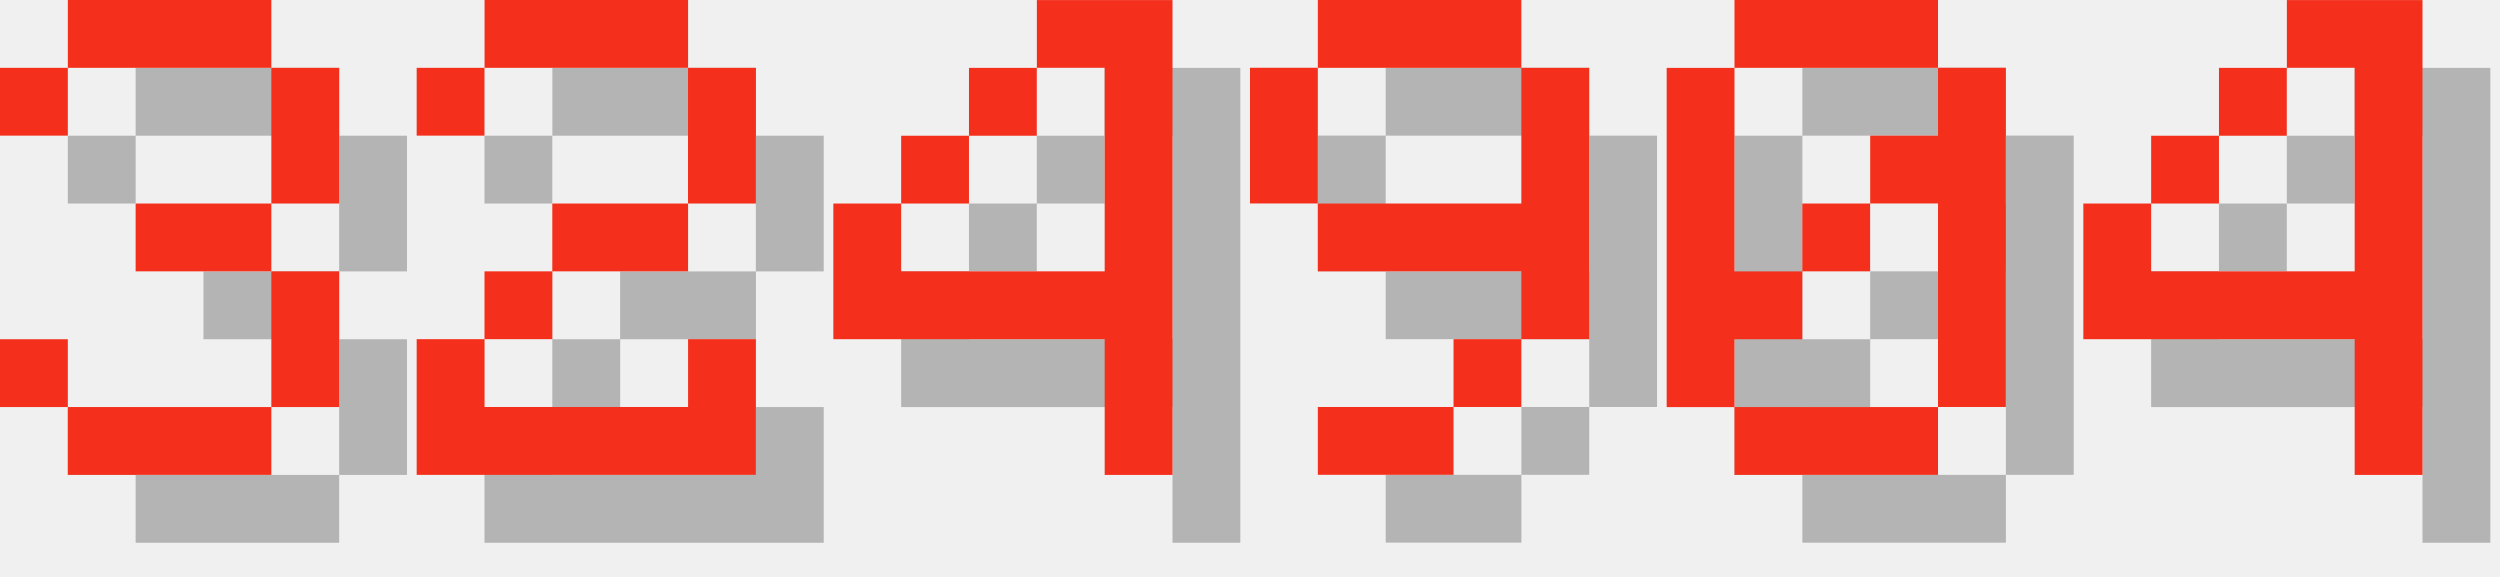
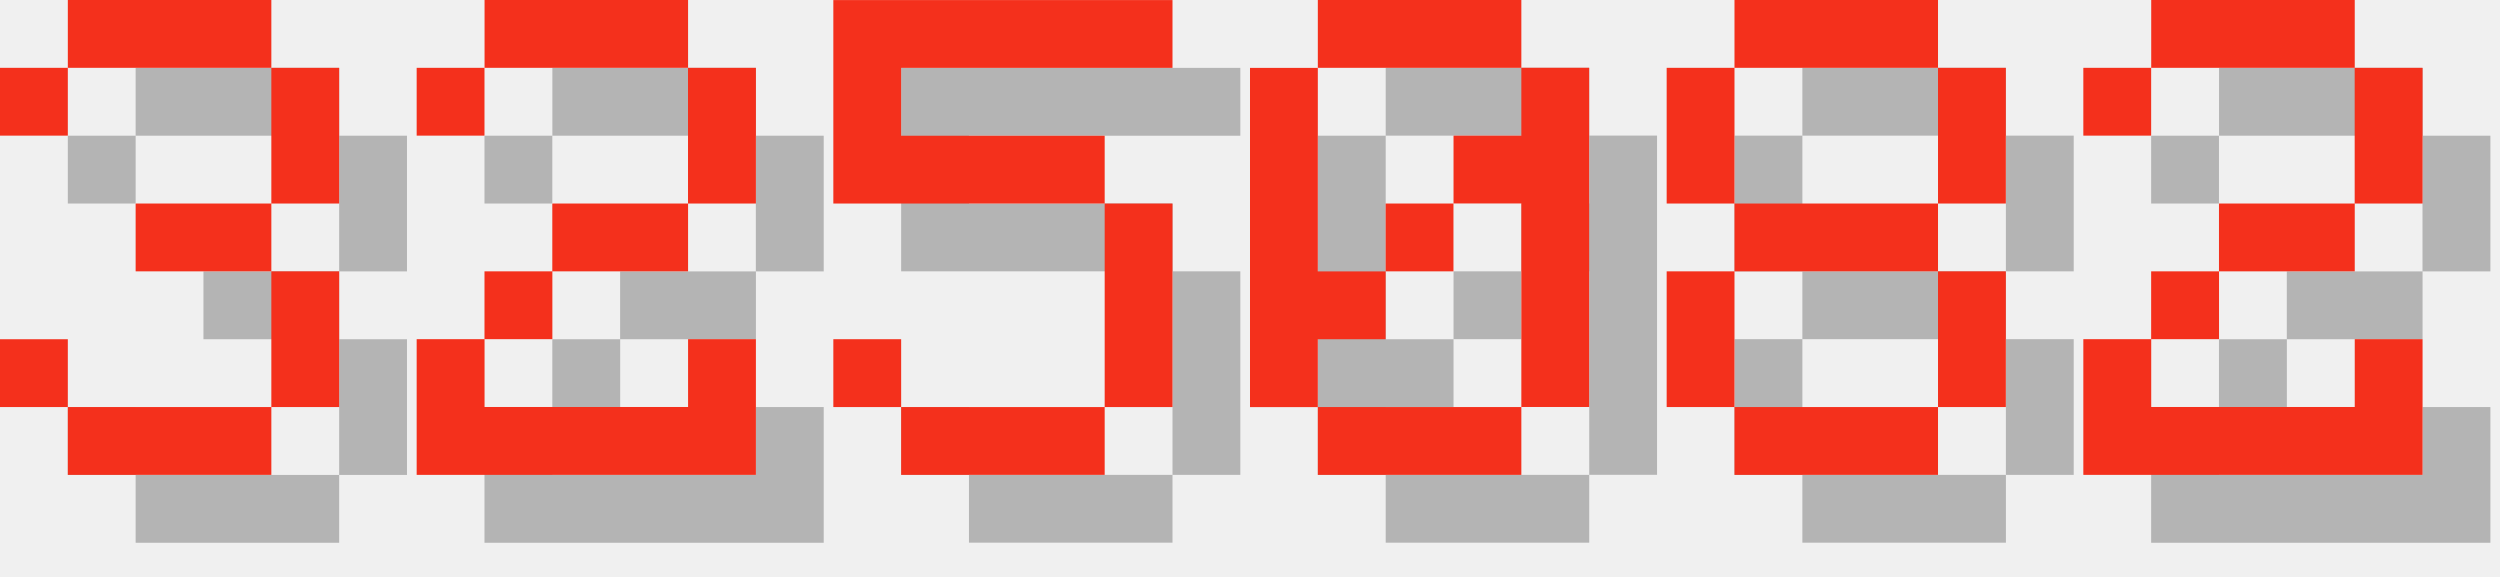
<svg xmlns="http://www.w3.org/2000/svg" version="1.1" width="156.0" height="36">
  <style>
        .text-foreground {
            fill: #F4301C;
        }
        .text-shadow {
            fill: #000000;
            fill-opacity: 0.25;
        }
    </style>
  <g class="digit" id="digit_3" transform="translate(0.0, 0), scale(4)">
    <path id="digit_3_shadow" class="text-shadow" d="m1.058 2.117v1.058h1.058v-1.058h3.175v2.117h-2.117v1.058h2.117v2.117h-3.175v-1.058h-1.058v1.058h1.058v1.058h3.175v-1.058h1.058v-2.117h-1.058v-1.058h1.058v-2.117h-1.058v-1.058h-3.175v1.058h-1.058z" fill-opacity=".5" style="paint-order:stroke fill markers" />
    <path id="digit_3_fg" class="text-foreground" d="m0 1.058v1.058h1.058v-1.058h3.175v2.117h-2.117v1.058h2.117v2.117h-3.175v-1.058h-1.058v1.058h1.058v1.058h3.175v-1.058h1.058v-2.117h-1.058v-1.058h1.058v-2.117h-1.058v-1.058h-3.175v1.058h-1.058z" fill="#fff" style="paint-order:stroke fill markers" />
  </g>
  <g class="digit" id="digit_2" transform="translate(26.0, 0), scale(4)">
    <path id="digit_2_shadow" class="text-shadow" d="m1.058 2.117v1.058h1.058v-1.058h3.175v2.117h-2.117v1.058h-1.058v1.058h-1.058v2.117h5.292v-2.117h-1.058v1.058h-3.175v-1.058h1.058v-1.058h2.117v-1.058h1.058v-2.117h-1.058v-1.058h-3.175v1.058h-1.058z" fill-opacity=".5" style="paint-order:stroke fill markers" />
    <path id="digit_2_fg" class="text-foreground" d="m0 1.058v1.058h1.058v-1.058h3.175v2.117h-2.117v1.058h-1.058v1.058h-1.058v2.117h5.292v-2.117h-1.058v1.058h-3.175v-1.058h1.058v-1.058h2.117v-1.058h1.058v-2.117h-1.058v-1.058h-3.175v1.058h-1.058z" fill="#fff" style="paint-order:stroke fill markers" />
  </g>
-   <g class="digit" id="digit_4" transform="translate(52.0, 0), scale(4)">
-     <path id="digit_4_shadow" class="text-shadow" d="m4.233 1.058v1.058h1.058v3.175h-3.175v-1.058h-1.058v2.117h4.233v2.117h1.058v-7.408h-2.117zm-2.117 3.175h1.058v-1.058h-1.058v1.058zm1.058-1.058h1.058v-1.058h-1.058v1.058z" fill-opacity=".5" style="paint-order:stroke fill markers" />
-     <path id="digit_4_fg" class="text-foreground" d="m3.175 0v1.058h1.058v3.175h-3.175v-1.058h-1.058v2.117h4.233v2.117h1.058v-7.408h-2.117zm-2.117 3.175h1.058v-1.058h-1.058v1.058zm1.058-1.058h1.058v-1.058h-1.058v1.058z" fill="#fff" style="paint-order:stroke fill markers" />
+   <g class="digit" id="digit_5" transform="translate(52.0, 0), scale(4)">
+     <path id="digit_5_shadow" class="text-shadow" d="m1.058 1.058v3.175h4.233v3.175h-3.175v-1.058h-1.058v1.058h1.058v1.058h3.175v-1.058h1.058v-3.175h-1.058v-1.058h-3.175v-1.058h4.233v-1.058h-5.292z" fill-opacity=".5" style="paint-order:stroke fill markers" />
+     <path id="digit_5_fg" class="text-foreground" d="m0 0v3.175h4.233v3.175h-3.175v-1.058h-1.058v1.058h1.058v1.058h3.175v-1.058h1.058v-3.175h-1.058v-1.058h-3.175v-1.058h4.233v-1.058h-5.292z" fill="#fff" style="paint-order:stroke fill markers" />
  </g>
-   <g class="digit" id="digit_9" transform="translate(78.0, 0), scale(4)">
-     <path id="digit_9_shadow" class="text-shadow" d="m2.117 1.058v1.058h3.175v-1.058h-3.175zm3.175 1.058v2.117h-3.175v1.058h3.175v1.058h1.058v-4.233h-1.058zm0 4.233h-1.058v1.058h1.058v-1.058zm-1.058 1.058h-2.117v1.058h2.117v-1.058zm-2.117-3.175v-2.117h-1.058v2.117h1.058z" fill-opacity=".5" style="paint-order:stroke fill markers" />
-     <path id="digit_9_fg" class="text-foreground" d="m1.058 0v1.058h3.175v-1.058h-3.175zm3.175 1.058v2.117h-3.175v1.058h3.175v1.058h1.058v-4.233h-1.058zm0 4.233h-1.058v1.058h1.058v-1.058zm-1.058 1.058h-2.117v1.058h2.117v-1.058zm-2.117-3.175v-2.117h-1.058v2.117h1.058z" fill="#fff" style="paint-order:stroke fill markers" />
-   </g>
-   <g class="digit" id="digit_0" transform="translate(104.0, 0), scale(4)">
+   <g class="digit" id="digit_0" transform="translate(78.0, 0), scale(4)">
    <path id="digit_0_shadow" class="text-shadow" d="m2.117 1.058v1.058h3.175v-1.058h-3.175zm3.175 1.058v1.058h-1.058v1.058h1.058v3.175h1.058v-5.292h-1.058zm0 5.292h-3.175v1.058h3.175v-1.058zm-3.175 0v-1.058h1.058v-1.058h-1.058v-3.175h-1.058v5.292h1.058zm1.058-2.117h1.058v-1.058h-1.058v1.058z" fill-opacity=".5" style="paint-order:stroke fill markers" />
    <path id="digit_0_fg" class="text-foreground" d="m1.058 0v1.058h3.175v-1.058h-3.175zm3.175 1.058v1.058h-1.058v1.058h1.058v3.175h1.058v-5.292h-1.058zm0 5.292h-3.175v1.058h3.175v-1.058zm-3.175 0v-1.058h1.058v-1.058h-1.058v-3.175h-1.058v5.292h1.058zm1.058-2.117h1.058v-1.058h-1.058v1.058z" fill="#fff" style="paint-order:stroke fill markers" />
  </g>
-   <g class="digit" id="digit_4" transform="translate(130.0, 0), scale(4)">
-     <path id="digit_4_shadow" class="text-shadow" d="m4.233 1.058v1.058h1.058v3.175h-3.175v-1.058h-1.058v2.117h4.233v2.117h1.058v-7.408h-2.117zm-2.117 3.175h1.058v-1.058h-1.058v1.058zm1.058-1.058h1.058v-1.058h-1.058v1.058z" fill-opacity=".5" style="paint-order:stroke fill markers" />
-     <path id="digit_4_fg" class="text-foreground" d="m3.175 0v1.058h1.058v3.175h-3.175v-1.058h-1.058v2.117h4.233v2.117h1.058v-7.408h-2.117zm-2.117 3.175h1.058v-1.058h-1.058v1.058zm1.058-1.058h1.058v-1.058h-1.058v1.058z" fill="#fff" style="paint-order:stroke fill markers" />
+   <g class="digit" id="digit_8" transform="translate(104.0, 0), scale(4)">
+     <path id="digit_8_shadow" class="text-shadow" d="m2.117 1.058v1.058h3.175v-1.058h-3.175zm3.175 1.058v2.117h1.058v-2.117h-1.058zm0 2.117h-3.175v1.058h3.175v-1.058zm0 1.058v2.117h1.058v-2.117h-1.058zm0 2.117h-3.175v1.058h3.175v-1.058zm-3.175 0v-2.117h-1.058v2.117h1.058zm0-3.175v-2.117h-1.058v2.117h1.058z" fill-opacity=".5" style="paint-order:stroke fill markers" />
+     <path id="digit_8_fg" class="text-foreground" d="m1.058 0v1.058h3.175v-1.058h-3.175zm3.175 1.058v2.117h1.058v-2.117h-1.058zm0 2.117h-3.175v1.058h3.175v-1.058zm0 1.058v2.117h1.058v-2.117h-1.058zm0 2.117h-3.175v1.058h3.175v-1.058zm-3.175 0v-2.117h-1.058v2.117h1.058zm0-3.175v-2.117h-1.058v2.117h1.058z" fill="#fff" style="paint-order:stroke fill markers" />
+   </g>
+   <g class="digit" id="digit_2" transform="translate(130.0, 0), scale(4)">
+     <path id="digit_2_shadow" class="text-shadow" d="m1.058 2.117v1.058h1.058v-1.058h3.175v2.117h-2.117v1.058h-1.058v1.058h-1.058v2.117h5.292v-2.117h-1.058v1.058h-3.175v-1.058h1.058v-1.058h2.117v-1.058h1.058v-2.117h-1.058v-1.058h-3.175v1.058h-1.058z" fill-opacity=".5" style="paint-order:stroke fill markers" />
+     <path id="digit_2_fg" class="text-foreground" d="m0 1.058v1.058h1.058v-1.058h3.175v2.117h-2.117v1.058h-1.058v1.058h-1.058v2.117h5.292v-2.117h-1.058v1.058h-3.175v-1.058h1.058v-1.058h2.117v-1.058h1.058v-2.117h-1.058v-1.058h-3.175v1.058h-1.058z" fill="#fff" style="paint-order:stroke fill markers" />
  </g>
</svg>
